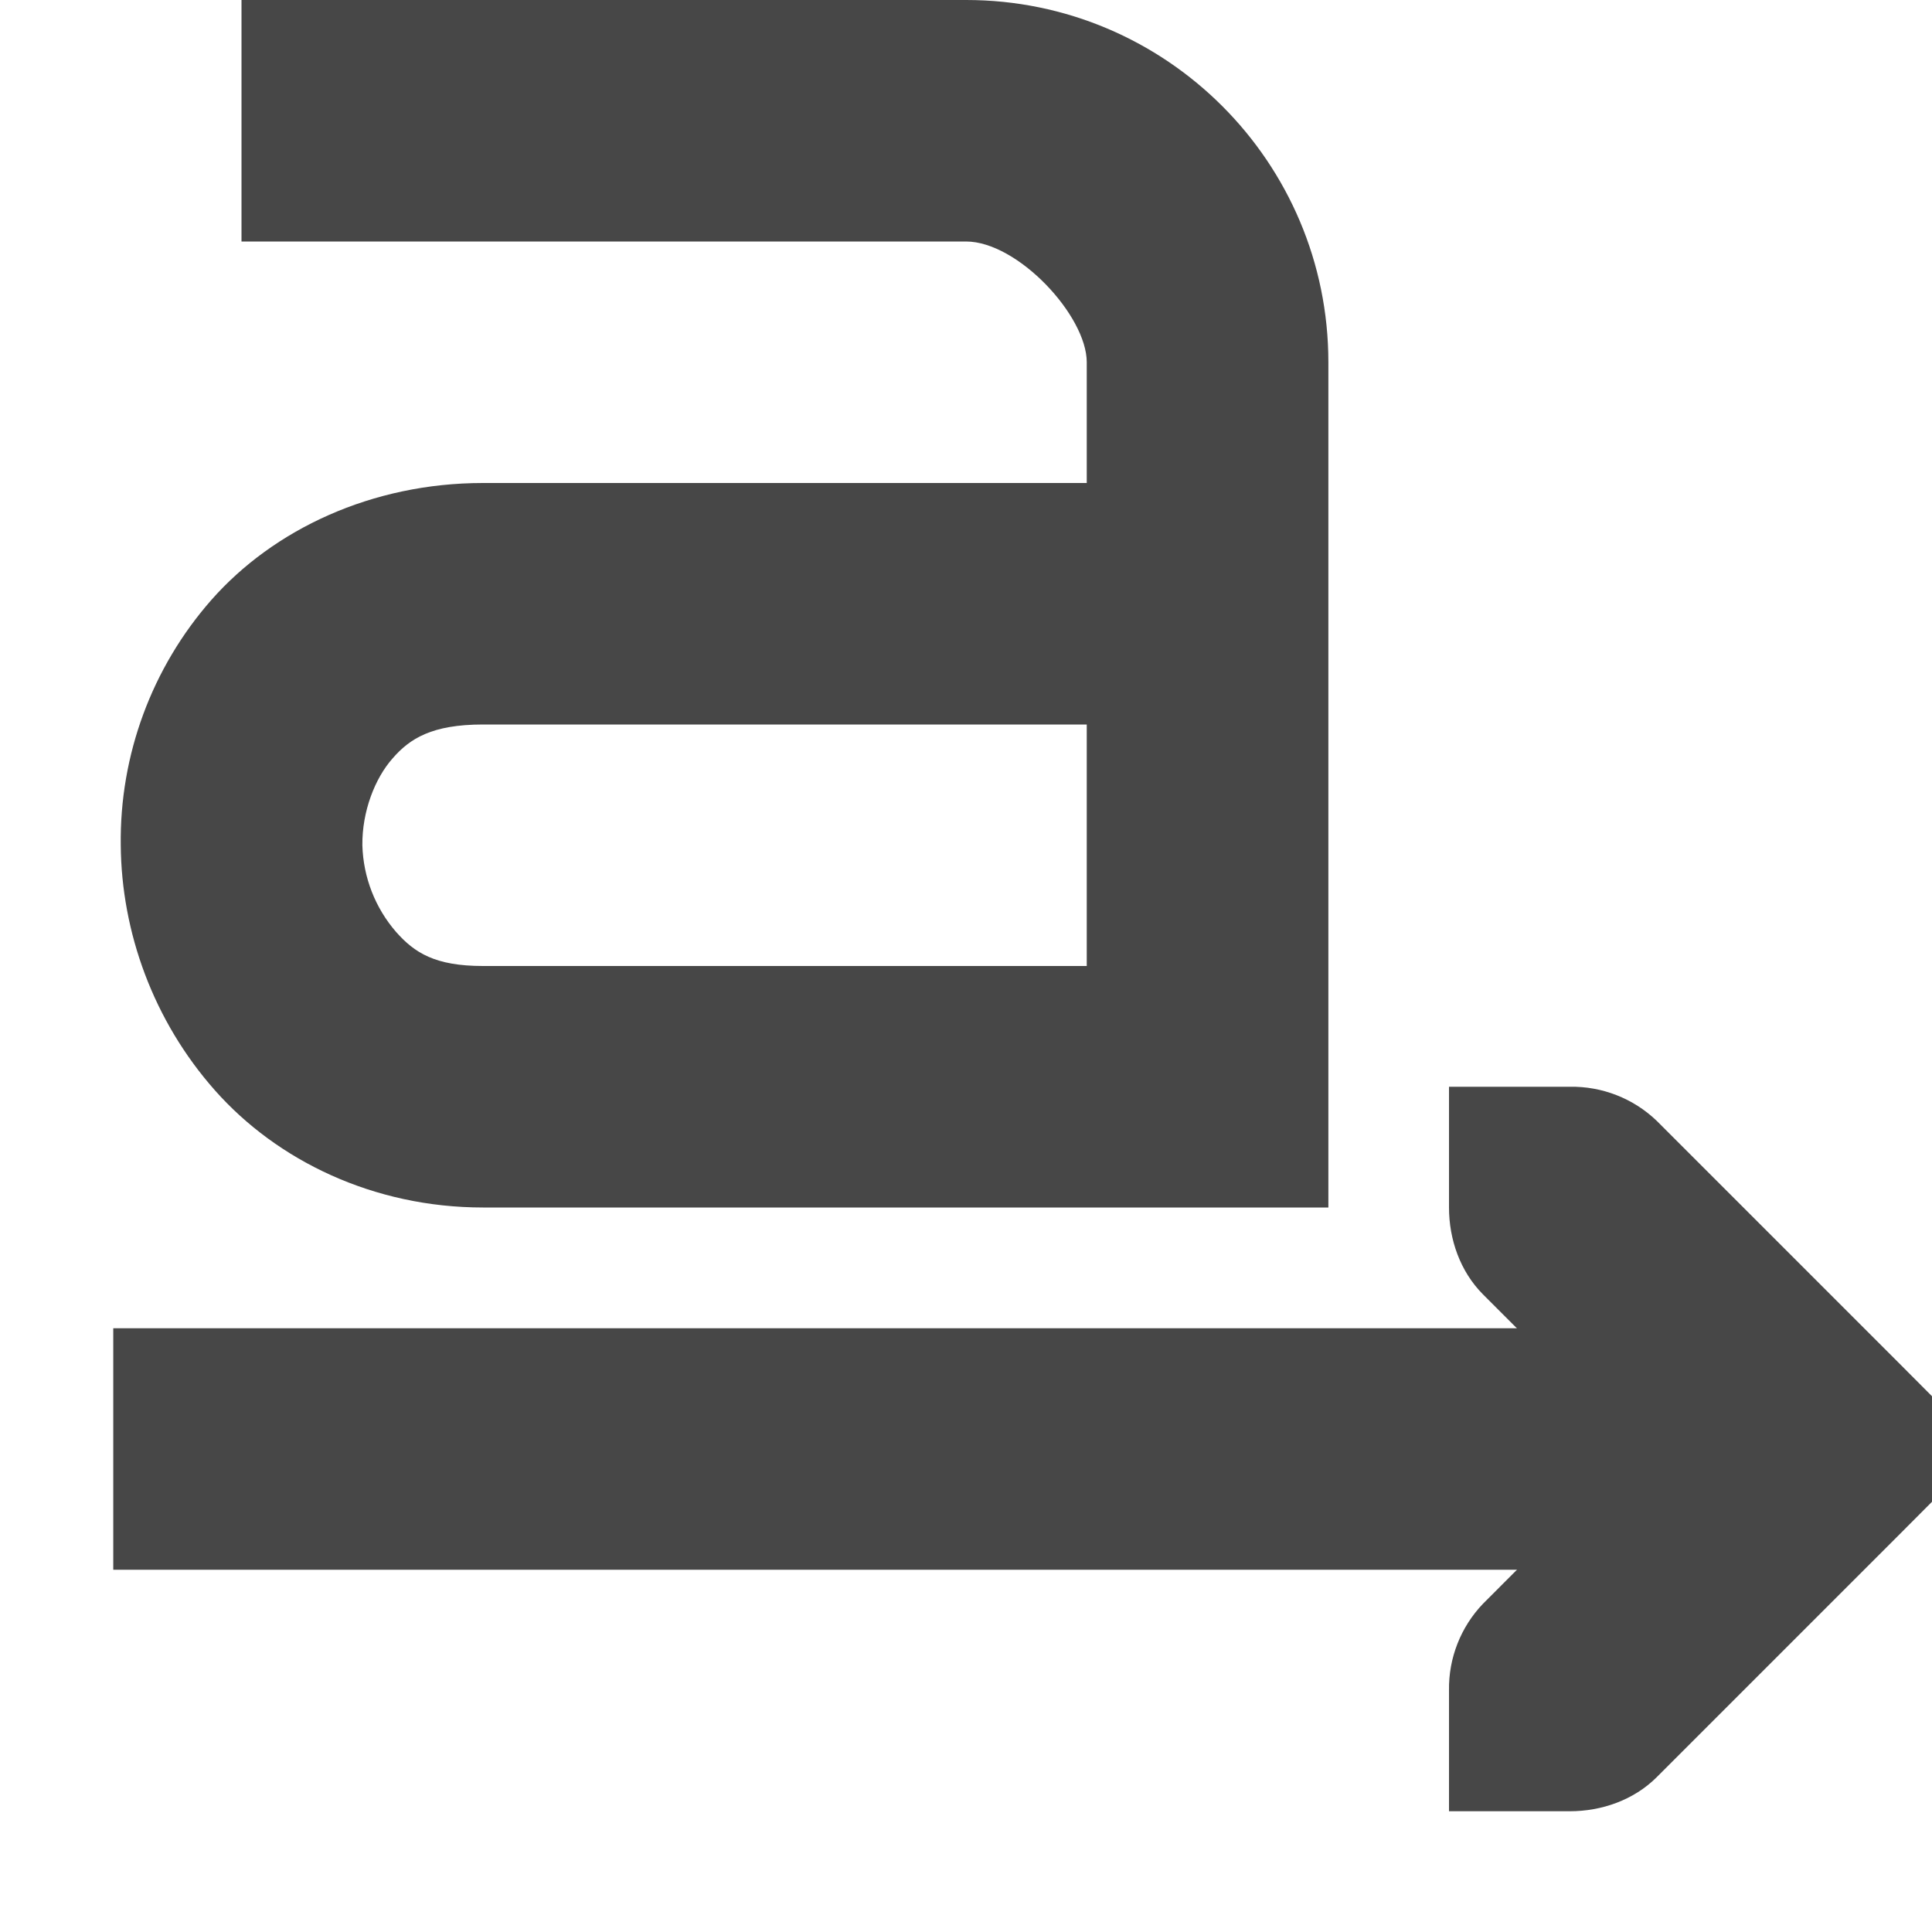
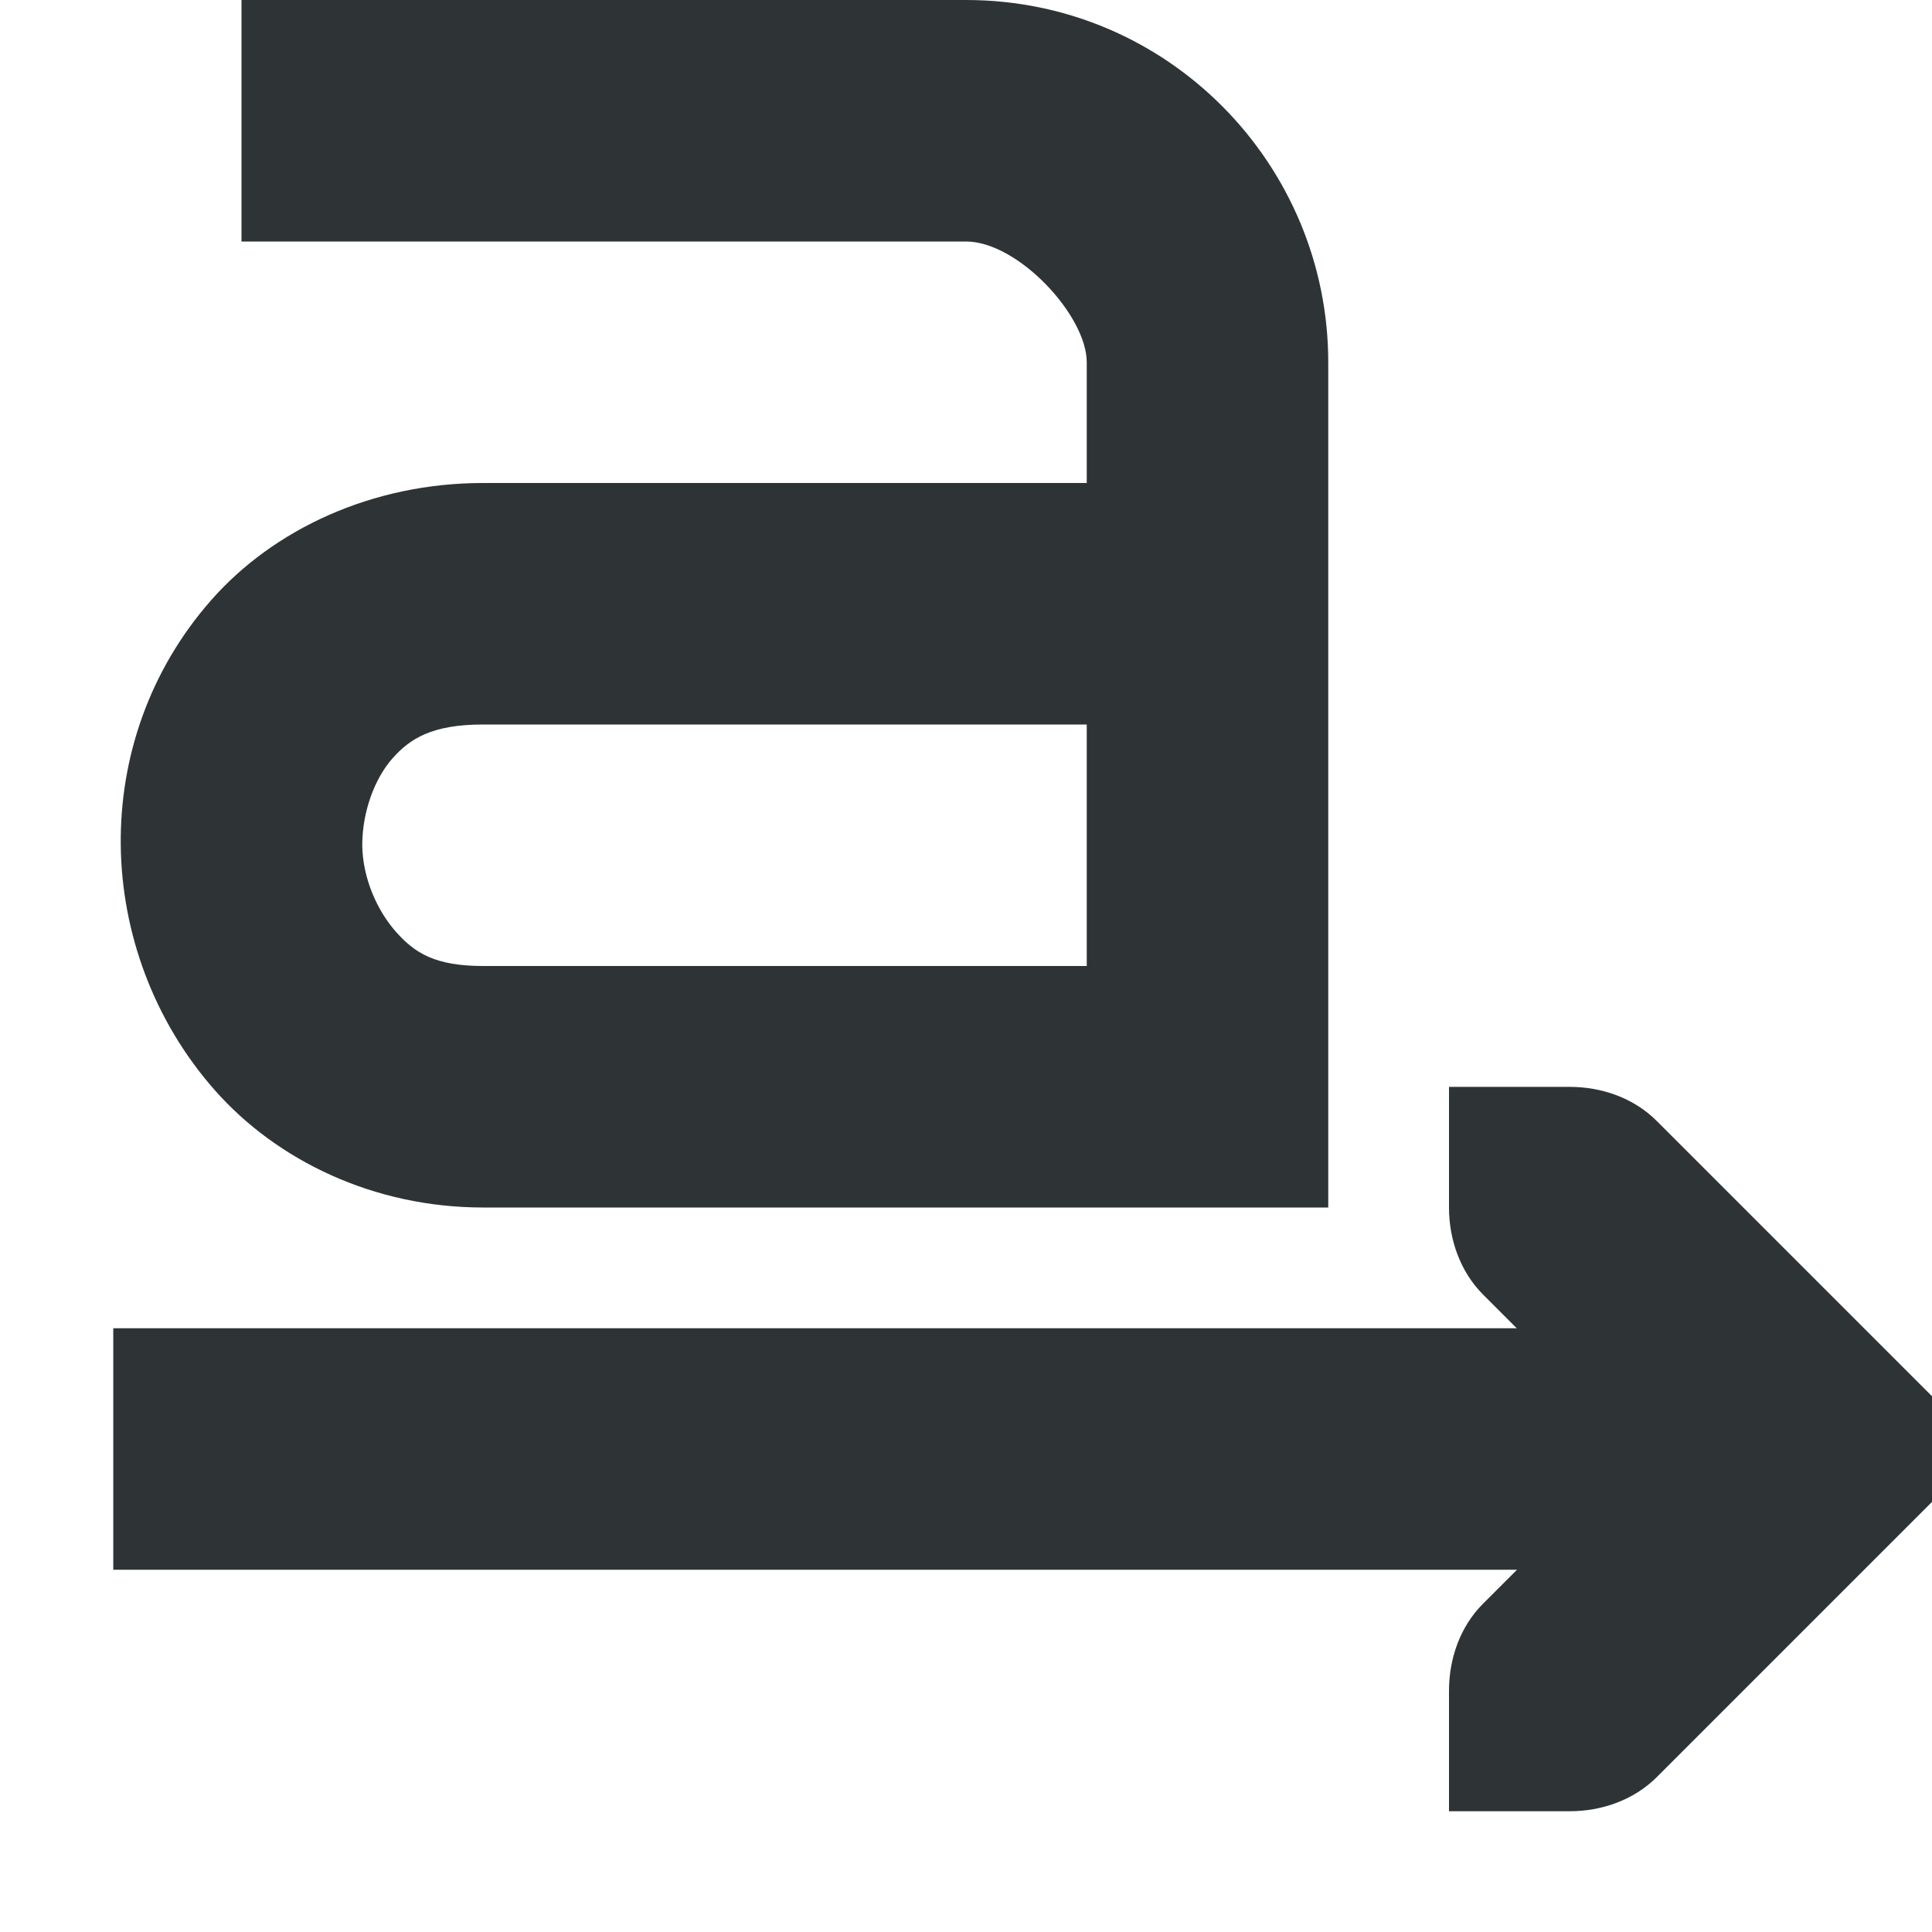
- <svg xmlns="http://www.w3.org/2000/svg" width="16" height="16">
-   <g color="#000" font-weight="400" fill="#474747">
-     <path d="M2 0v2h6c.428 0 1 .614 1 1v1H4c-.92 0-1.735.384-2.25.969A3.017 3.017 0 001 7c.006.72.269 1.453.781 2.031.513.579 1.31.969 2.22.969h7V3a3 3 0 00-3-3zm2 6h5v2H4c-.398 0-.567-.11-.719-.281A1.144 1.144 0 013.001 7c-.003-.28.104-.554.25-.719C3.394 6.116 3.577 6 4 6z" style="line-height:normal;-inkscape-font-specification:Sans;text-indent:0;text-align:start;text-decoration-line:none;text-transform:none;marker:none" font-size="xx-small" font-family="Sans" overflow="visible" />
-     <path d="M12 15h1c.265 0 .53-.093.719-.281l2-2 .281-.282v-.874l-.281-.282-2-2A1.015 1.015 0 0013 9h-1v1c0 .265.093.53.281.719L13.562 12l-1.28 1.281A1.015 1.015 0 0012 14v1z" style="line-height:normal;-inkscape-font-specification:'Bitstream Vera Sans';text-indent:0;text-align:start;text-decoration-line:none;text-transform:none;marker:none" font-family="Bitstream Vera Sans" overflow="visible" />
-     <path d="M.938 11v2H14v-2z" style="line-height:normal;font-variant-ligatures:normal;font-variant-position:normal;font-variant-caps:normal;font-variant-numeric:normal;font-variant-alternates:normal;font-feature-settings:normal;text-indent:0;text-align:start;text-decoration-line:none;text-decoration-style:solid;text-decoration-color:#000;text-transform:none;text-orientation:mixed;shape-padding:0;isolation:auto;mix-blend-mode:normal;marker:none" font-family="sans-serif" overflow="visible" />
+ <svg xmlns="http://www.w3.org/2000/svg" height="16px" viewBox="0 0 16 16" width="16px">
+   <g fill="#2e3436">
+     <path d="m 2 0 v 2 h 6 c 0.43 0 1 0.613 1 1 v 1 h -5 c -0.918 0 -1.734 0.383 -2.25 0.969 s -0.758 1.312 -0.75 2.031 s 0.27 1.453 0.781 2.031 s 1.312 0.969 2.219 0.969 h 7 v -7 c 0 -1.633 -1.32 -3 -3 -3 z m 2 6 h 5 v 2 h -5 c -0.398 0 -0.566 -0.109 -0.719 -0.281 s -0.277 -0.438 -0.281 -0.719 c 0 -0.281 0.105 -0.555 0.25 -0.719 s 0.328 -0.281 0.75 -0.281 z m 0 0" />
+     <path d="m 12 15 h 1 c 0.266 0 0.531 -0.094 0.719 -0.281 l 2.281 -2.281 v -0.875 l -2.281 -2.281 c -0.188 -0.188 -0.453 -0.281 -0.719 -0.281 h -1 v 1 c 0 0.266 0.094 0.531 0.281 0.719 l 1.281 1.281 l -1.281 1.281 c -0.188 0.188 -0.281 0.453 -0.281 0.719 z m 0 0" />
+     <path d="m 0.938 11 v 2 h 13.062 v -2 z m 0 0" />
  </g>
</svg>
